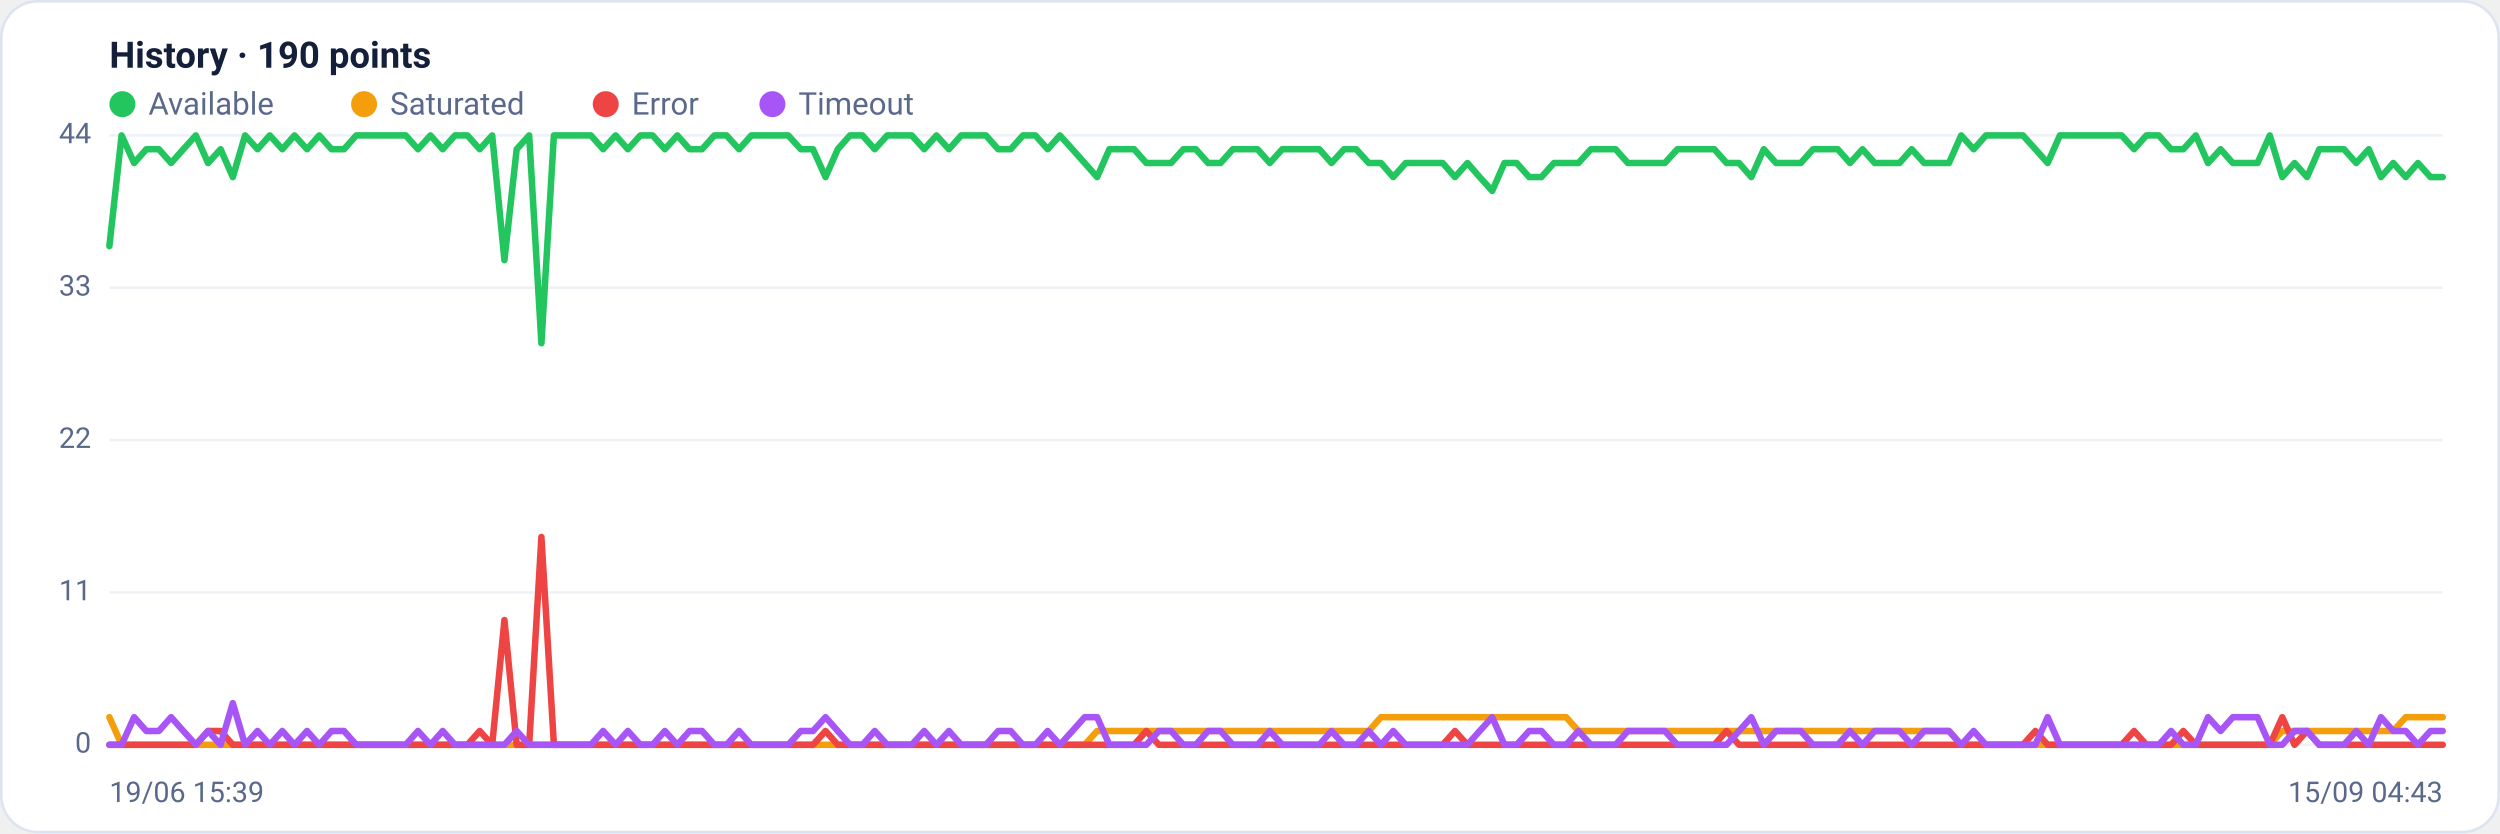
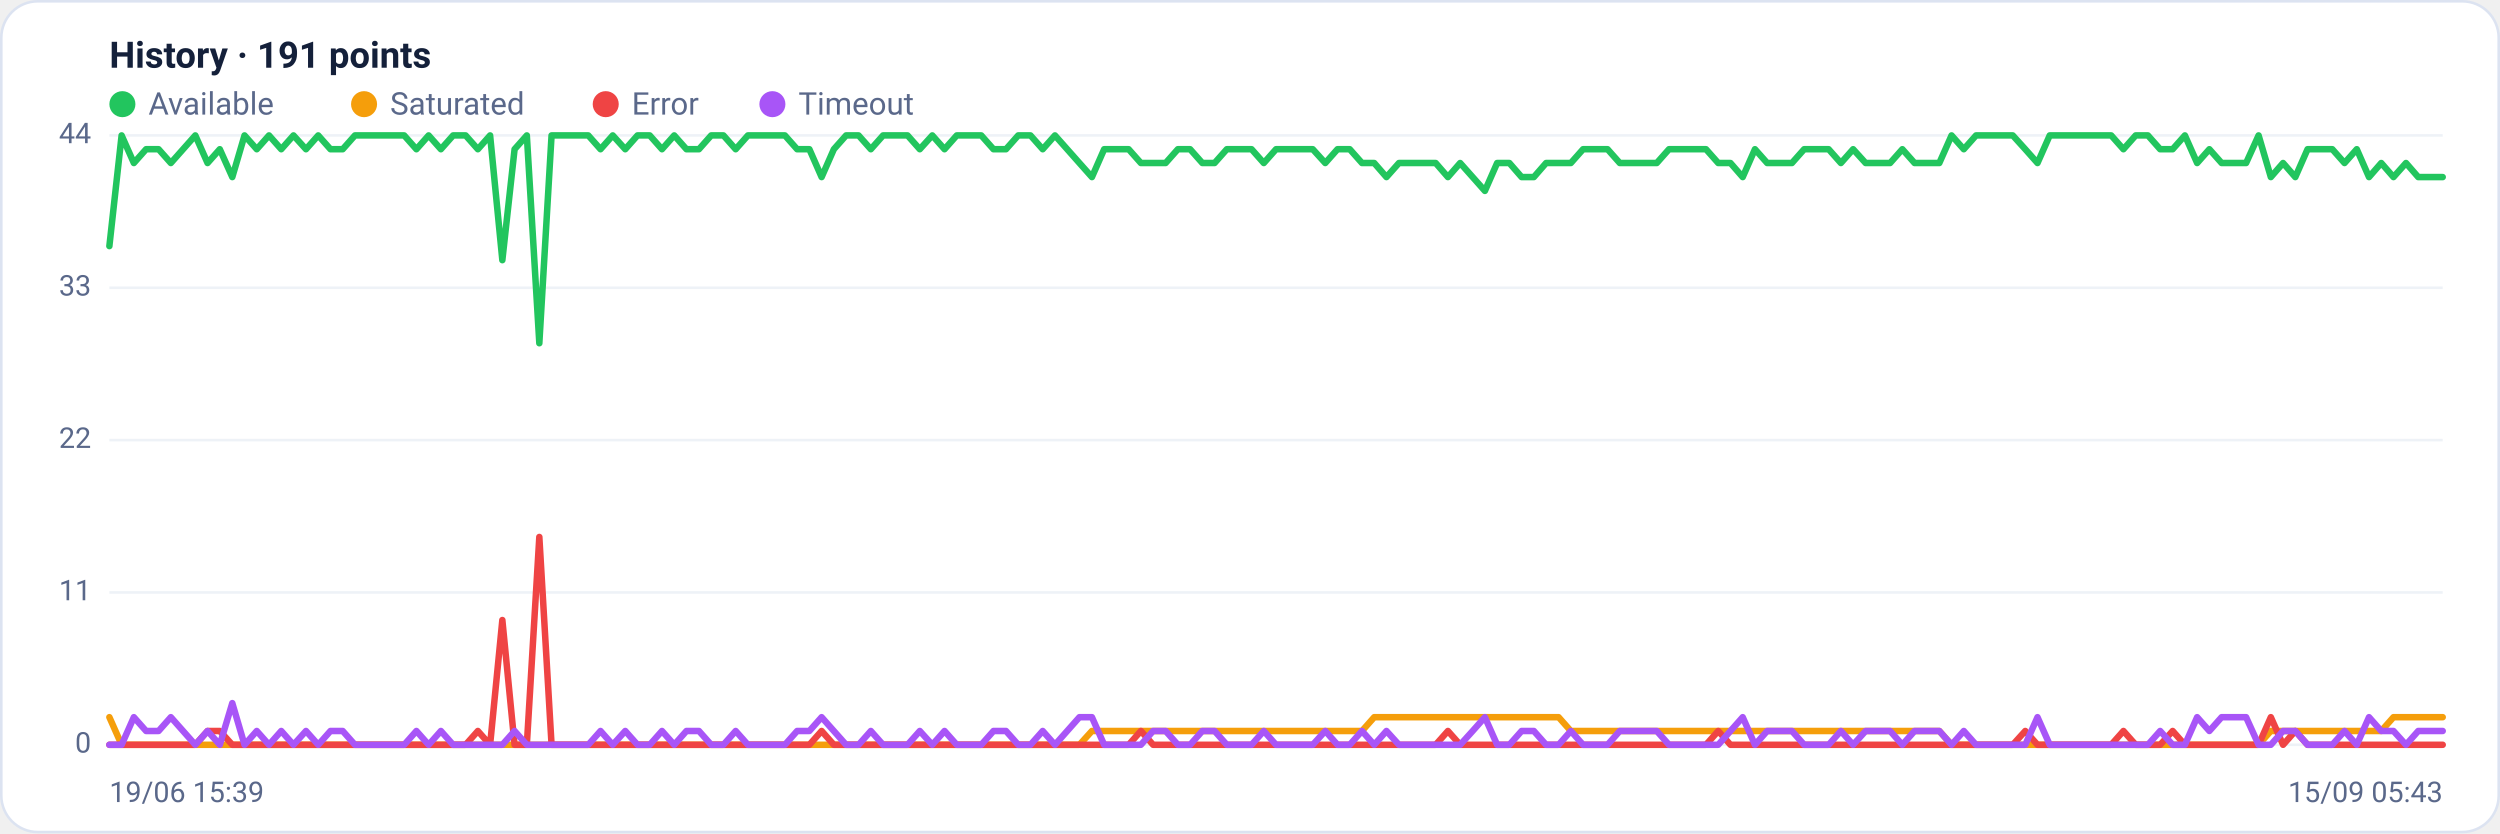
<svg xmlns="http://www.w3.org/2000/svg" viewBox="0 0 960 320" width="960" height="320" font-family="Segoe UI, system-ui, -apple-system, Roboto, Helvetica, Arial, sans-serif" role="img" aria-label="Availability history per region">
  <rect x="0.5" y="0.5" width="959" height="319" rx="14" fill="#ffffff" stroke="#dce3f1" />
-   <text x="42" y="26" font-size="14" font-weight="600" fill="#14203a">History · 190 points</text>
+   <text x="42" y="26" font-size="14" font-weight="600" fill="#14203a">History · 191 points</text>
  <circle cx="47" cy="40" r="5" fill="#22c55e" />
  <text x="57" y="44" font-size="12" fill="#5a688a">Available</text>
  <circle cx="139.8" cy="40" r="5" fill="#f59e0b" />
  <text x="149.8" y="44" font-size="12" fill="#5a688a">Saturated</text>
  <circle cx="232.6" cy="40" r="5" fill="#ef4444" />
  <text x="242.6" y="44" font-size="12" fill="#5a688a">Error</text>
  <circle cx="296.6" cy="40" r="5" fill="#a855f7" />
  <text x="306.6" y="44" font-size="12" fill="#5a688a">Timeout</text>
  <line x1="42" y1="286.0" x2="938" y2="286.0" stroke="#eef2f7" stroke-width="1" />
  <text x="35" y="289.0" text-anchor="end" font-size="11" fill="#5a688a">0</text>
  <line x1="42" y1="227.5" x2="938" y2="227.5" stroke="#eef2f7" stroke-width="1" />
  <text x="35" y="230.5" text-anchor="end" font-size="11" fill="#5a688a">11</text>
  <line x1="42" y1="169.0" x2="938" y2="169.0" stroke="#eef2f7" stroke-width="1" />
  <text x="35" y="172.0" text-anchor="end" font-size="11" fill="#5a688a">22</text>
  <line x1="42" y1="110.5" x2="938" y2="110.5" stroke="#eef2f7" stroke-width="1" />
  <text x="35" y="113.5" text-anchor="end" font-size="11" fill="#5a688a">33</text>
  <line x1="42" y1="52.0" x2="938" y2="52.0" stroke="#eef2f7" stroke-width="1" />
  <text x="35" y="55.0" text-anchor="end" font-size="11" fill="#5a688a">44</text>
-   <polyline fill="none" stroke="#22c55e" stroke-width="2.5" stroke-linejoin="round" stroke-linecap="round" points="42.0,94.5 46.7,52.0 51.5,62.6 56.2,57.3 61.0,57.3 65.7,62.6 70.4,57.3 75.2,52.0 79.9,62.6 84.7,57.3 89.4,68.0 94.1,52.0 98.9,57.3 103.6,52.0 108.4,57.3 113.1,52.0 117.9,57.3 122.6,52.0 127.3,57.3 132.1,57.3 136.8,52.0 141.6,52.0 146.3,52.0 151.0,52.0 155.8,52.0 160.5,57.3 165.3,52.0 170.0,57.3 174.7,52.0 179.5,52.0 184.2,57.3 189.0,52.0 193.7,99.9 198.4,57.3 203.2,52.0 207.9,131.8 212.7,52.0 217.4,52.0 222.1,52.0 226.9,52.0 231.6,57.3 236.4,52.0 241.1,57.3 245.9,52.0 250.6,52.0 255.3,57.3 260.1,52.0 264.8,57.3 269.6,57.3 274.3,52.0 279.0,52.0 283.8,57.3 288.5,52.0 293.3,52.0 298.0,52.0 302.7,52.0 307.5,57.3 312.2,57.3 317.0,68.0 321.7,57.3 326.4,52.0 331.2,52.0 335.9,57.3 340.7,52.0 345.4,52.0 350.1,52.0 354.9,57.3 359.6,52.0 364.4,57.3 369.1,52.0 373.9,52.0 378.6,52.0 383.3,57.3 388.1,57.3 392.8,52.0 397.6,52.0 402.3,57.3 407.0,52.0 411.8,57.3 416.5,62.6 421.3,68.0 426.0,57.3 430.7,57.3 435.5,57.3 440.2,62.6 445.0,62.6 449.7,62.6 454.4,57.3 459.2,57.3 463.9,62.6 468.7,62.6 473.4,57.3 478.1,57.3 482.9,57.3 487.6,62.6 492.4,57.3 497.1,57.3 501.9,57.3 506.6,57.3 511.3,62.6 516.1,57.3 520.8,57.3 525.6,62.6 530.3,62.6 535.0,68.0 539.8,62.6 544.5,62.6 549.3,62.6 554.0,62.6 558.7,68.0 563.5,62.6 568.2,68.0 573.0,73.3 577.7,62.6 582.4,62.6 587.2,68.0 591.9,68.0 596.7,62.6 601.4,62.6 606.1,62.6 610.9,57.3 615.6,57.3 620.4,57.3 625.1,62.6 629.9,62.6 634.6,62.6 639.3,62.6 644.1,57.3 648.8,57.3 653.6,57.3 658.3,57.3 663.0,62.6 667.8,62.6 672.5,68.0 677.3,57.3 682.0,62.6 686.7,62.6 691.5,62.6 696.2,57.3 701.0,57.3 705.7,57.3 710.4,62.6 715.2,57.3 719.9,62.6 724.7,62.6 729.4,62.6 734.1,57.3 738.9,62.6 743.6,62.6 748.4,62.6 753.1,52.0 757.9,57.3 762.6,52.0 767.3,52.0 772.1,52.0 776.8,52.0 781.6,57.3 786.3,62.6 791.0,52.0 795.8,52.0 800.5,52.0 805.3,52.0 810.0,52.0 814.7,52.0 819.5,57.3 824.2,52.0 829.0,52.0 833.7,57.3 838.4,57.3 843.2,52.0 847.9,62.6 852.7,57.3 857.4,62.6 862.1,62.6 866.9,62.6 871.6,52.0 876.4,68.0 881.1,62.6 885.9,68.0 890.6,57.3 895.3,57.3 900.1,57.3 904.8,62.6 909.6,57.3 914.3,68.0 919.0,62.6 923.8,68.0 928.5,62.6 933.3,68.0 938.0,68.0" />
-   <polyline fill="none" stroke="#f59e0b" stroke-width="2.5" stroke-linejoin="round" stroke-linecap="round" points="42.0,275.4 46.7,286.0 51.5,286.0 56.2,286.0 61.0,286.0 65.7,286.0 70.4,286.0 75.2,286.0 79.9,286.0 84.7,286.0 89.4,286.0 94.1,286.0 98.9,286.0 103.6,286.0 108.4,286.0 113.1,286.0 117.9,286.0 122.6,286.0 127.3,286.0 132.1,286.0 136.8,286.0 141.6,286.0 146.3,286.0 151.0,286.0 155.8,286.0 160.5,286.0 165.3,286.0 170.0,286.0 174.7,286.0 179.5,286.0 184.2,286.0 189.0,286.0 193.7,286.0 198.4,286.0 203.2,286.0 207.9,286.0 212.7,286.0 217.4,286.0 222.1,286.0 226.9,286.0 231.6,286.0 236.4,286.0 241.1,286.0 245.9,286.0 250.6,286.0 255.3,286.0 260.1,286.0 264.8,286.0 269.6,286.0 274.3,286.0 279.0,286.0 283.8,286.0 288.5,286.0 293.3,286.0 298.0,286.0 302.7,286.0 307.5,286.0 312.2,286.0 317.0,286.0 321.7,286.0 326.4,286.0 331.2,286.0 335.9,286.0 340.7,286.0 345.4,286.0 350.1,286.0 354.9,286.0 359.6,286.0 364.4,286.0 369.1,286.0 373.9,286.0 378.6,286.0 383.3,286.0 388.1,286.0 392.8,286.0 397.6,286.0 402.3,286.0 407.0,286.0 411.8,286.0 416.5,286.0 421.3,280.7 426.0,280.7 430.7,280.7 435.5,280.7 440.2,280.7 445.0,280.7 449.7,280.7 454.4,280.7 459.2,280.7 463.9,280.7 468.7,280.7 473.4,280.7 478.1,280.7 482.9,280.7 487.6,280.7 492.4,280.7 497.1,280.7 501.9,280.7 506.6,280.7 511.3,280.7 516.1,280.7 520.8,280.7 525.6,280.7 530.3,275.4 535.0,275.4 539.8,275.4 544.5,275.4 549.3,275.4 554.0,275.4 558.7,275.4 563.5,275.4 568.2,275.4 573.0,275.4 577.7,275.4 582.4,275.4 587.2,275.4 591.9,275.4 596.7,275.4 601.4,275.4 606.1,280.7 610.9,280.7 615.6,280.7 620.4,280.7 625.1,280.7 629.9,280.7 634.6,280.7 639.3,280.7 644.1,280.7 648.8,280.7 653.6,280.7 658.3,280.7 663.0,280.7 667.8,280.7 672.5,280.7 677.3,280.7 682.0,280.7 686.7,280.7 691.5,280.7 696.2,280.7 701.0,280.7 705.7,280.7 710.4,280.7 715.2,280.7 719.9,280.7 724.7,280.7 729.4,280.7 734.1,280.7 738.9,280.7 743.6,280.7 748.4,280.7 753.1,286.0 757.9,286.0 762.6,286.0 767.3,286.0 772.1,286.0 776.8,286.0 781.6,286.0 786.3,286.0 791.0,286.0 795.8,286.0 800.5,286.0 805.3,286.0 810.0,286.0 814.7,286.0 819.5,286.0 824.2,286.0 829.0,286.0 833.7,286.0 838.4,286.0 843.2,286.0 847.9,286.0 852.7,286.0 857.4,286.0 862.1,286.0 866.9,286.0 871.6,286.0 876.4,280.7 881.1,280.7 885.9,280.7 890.6,280.7 895.3,280.7 900.1,280.7 904.8,280.7 909.6,280.7 914.3,280.7 919.0,280.7 923.8,275.4 928.5,275.4 933.3,275.4 938.0,275.4" />
-   <polyline fill="none" stroke="#ef4444" stroke-width="2.5" stroke-linejoin="round" stroke-linecap="round" points="42.0,286.0 46.7,286.0 51.5,286.0 56.2,286.0 61.0,286.0 65.7,286.0 70.4,286.0 75.2,286.0 79.9,280.7 84.7,280.7 89.4,286.0 94.1,286.0 98.9,286.0 103.6,286.0 108.4,286.0 113.1,286.0 117.9,286.0 122.6,286.0 127.3,286.0 132.1,286.0 136.8,286.0 141.6,286.0 146.3,286.0 151.0,286.0 155.8,286.0 160.5,286.0 165.3,286.0 170.0,286.0 174.7,286.0 179.5,286.0 184.2,280.7 189.0,286.0 193.7,238.1 198.4,286.0 203.2,286.0 207.9,206.2 212.7,286.0 217.4,286.0 222.1,286.0 226.9,286.0 231.6,286.0 236.4,286.0 241.1,286.0 245.9,286.0 250.6,286.0 255.3,286.0 260.1,286.0 264.8,286.0 269.6,286.0 274.3,286.0 279.0,286.0 283.8,286.0 288.5,286.0 293.3,286.0 298.0,286.0 302.7,286.0 307.5,286.0 312.2,286.0 317.0,280.7 321.7,286.0 326.4,286.0 331.2,286.0 335.9,286.0 340.7,286.0 345.4,286.0 350.1,286.0 354.9,286.0 359.6,286.0 364.4,286.0 369.1,286.0 373.9,286.0 378.6,286.0 383.3,286.0 388.1,286.0 392.8,286.0 397.6,286.0 402.3,286.0 407.0,286.0 411.8,286.0 416.5,286.0 421.3,286.0 426.0,286.0 430.7,286.0 435.5,286.0 440.2,280.7 445.0,286.0 449.7,286.0 454.4,286.0 459.2,286.0 463.9,286.0 468.7,286.0 473.4,286.0 478.1,286.0 482.9,286.0 487.6,286.0 492.4,286.0 497.1,286.0 501.9,286.0 506.6,286.0 511.3,286.0 516.1,286.0 520.8,286.0 525.6,286.0 530.3,286.0 535.0,286.0 539.8,286.0 544.5,286.0 549.3,286.0 554.0,286.0 558.7,280.7 563.5,286.0 568.2,286.0 573.0,286.0 577.7,286.0 582.4,286.0 587.2,286.0 591.9,286.0 596.7,286.0 601.4,286.0 606.1,286.0 610.9,286.0 615.6,286.0 620.4,286.0 625.1,286.0 629.9,286.0 634.6,286.0 639.3,286.0 644.1,286.0 648.8,286.0 653.6,286.0 658.3,286.0 663.0,280.7 667.8,286.0 672.5,286.0 677.3,286.0 682.0,286.0 686.7,286.0 691.5,286.0 696.2,286.0 701.0,286.0 705.7,286.0 710.4,286.0 715.2,286.0 719.9,286.0 724.7,286.0 729.4,286.0 734.1,286.0 738.9,286.0 743.6,286.0 748.4,286.0 753.1,286.0 757.9,286.0 762.6,286.0 767.3,286.0 772.1,286.0 776.8,286.0 781.6,280.7 786.3,286.0 791.0,286.0 795.8,286.0 800.5,286.0 805.3,286.0 810.0,286.0 814.7,286.0 819.5,280.7 824.2,286.0 829.0,286.0 833.7,286.0 838.4,280.7 843.2,286.0 847.9,286.0 852.7,286.0 857.4,286.0 862.1,286.0 866.9,286.0 871.6,286.0 876.4,275.4 881.1,286.0 885.9,280.7 890.6,286.0 895.3,286.0 900.1,286.0 904.8,286.0 909.6,286.0 914.3,286.0 919.0,286.0 923.8,286.0 928.5,286.0 933.3,286.0 938.0,286.0" />
-   <polyline fill="none" stroke="#a855f7" stroke-width="2.5" stroke-linejoin="round" stroke-linecap="round" points="42.0,286.0 46.7,286.0 51.5,275.4 56.2,280.7 61.0,280.7 65.7,275.4 70.4,280.7 75.2,286.0 79.9,280.7 84.7,286.0 89.4,270.0 94.1,286.0 98.9,280.7 103.6,286.0 108.4,280.7 113.1,286.0 117.9,280.7 122.6,286.0 127.3,280.7 132.1,280.7 136.8,286.0 141.6,286.0 146.3,286.0 151.0,286.0 155.8,286.0 160.5,280.7 165.3,286.0 170.0,280.7 174.7,286.0 179.5,286.0 184.2,286.0 189.0,286.0 193.7,286.0 198.4,280.7 203.2,286.0 207.9,286.0 212.7,286.0 217.4,286.0 222.1,286.0 226.9,286.0 231.6,280.7 236.4,286.0 241.1,280.7 245.9,286.0 250.6,286.0 255.3,280.7 260.1,286.0 264.8,280.7 269.6,280.7 274.3,286.0 279.0,286.0 283.8,280.7 288.5,286.0 293.3,286.0 298.0,286.0 302.7,286.0 307.5,280.7 312.2,280.7 317.0,275.4 321.7,280.7 326.4,286.0 331.2,286.0 335.9,280.7 340.7,286.0 345.4,286.0 350.1,286.0 354.9,280.7 359.6,286.0 364.4,280.7 369.1,286.0 373.9,286.0 378.6,286.0 383.3,280.7 388.1,280.7 392.8,286.0 397.6,286.0 402.3,280.7 407.0,286.0 411.8,280.7 416.5,275.4 421.3,275.4 426.0,286.0 430.7,286.0 435.5,286.0 440.2,286.0 445.0,280.7 449.7,280.7 454.4,286.0 459.2,286.0 463.9,280.7 468.7,280.7 473.4,286.0 478.1,286.0 482.9,286.0 487.6,280.7 492.4,286.0 497.1,286.0 501.9,286.0 506.6,286.0 511.3,280.7 516.1,286.0 520.8,286.0 525.6,280.7 530.3,286.0 535.0,280.7 539.8,286.0 544.5,286.0 549.3,286.0 554.0,286.0 558.7,286.0 563.5,286.0 568.2,280.7 573.0,275.4 577.7,286.0 582.4,286.0 587.2,280.7 591.9,280.7 596.7,286.0 601.4,286.0 606.1,280.7 610.9,286.0 615.6,286.0 620.4,286.0 625.1,280.7 629.9,280.7 634.6,280.7 639.3,280.7 644.1,286.0 648.8,286.0 653.6,286.0 658.3,286.0 663.0,286.0 667.8,280.7 672.5,275.4 677.3,286.0 682.0,280.7 686.7,280.7 691.5,280.7 696.2,286.0 701.0,286.0 705.7,286.0 710.4,280.7 715.2,286.0 719.9,280.7 724.7,280.7 729.4,280.7 734.1,286.0 738.9,280.7 743.6,280.7 748.4,280.7 753.1,286.0 757.9,280.7 762.6,286.0 767.3,286.0 772.1,286.0 776.8,286.0 781.6,286.0 786.3,275.4 791.0,286.0 795.8,286.0 800.5,286.0 805.3,286.0 810.0,286.0 814.7,286.0 819.5,286.0 824.2,286.0 829.0,286.0 833.7,280.7 838.4,286.0 843.2,286.0 847.9,275.4 852.7,280.7 857.4,275.4 862.1,275.4 866.9,275.4 871.6,286.0 876.4,286.0 881.1,280.7 885.9,280.7 890.6,286.0 895.3,286.0 900.1,286.0 904.8,280.7 909.6,286.0 914.3,275.4 919.0,280.7 923.8,280.7 928.5,286.0 933.3,280.7 938.0,280.7" />
+   <polyline fill="none" stroke="#22c55e" stroke-width="2.5" stroke-linejoin="round" stroke-linecap="round" points="42.0,94.5 46.7,52.0 51.4,62.6 56.1,57.3 60.9,57.3 65.6,62.6 70.3,57.3 75.0,52.0 79.7,62.6 84.4,57.3 89.2,68.0 93.9,52.0 98.6,57.3 103.3,52.0 108.0,57.3 112.7,52.0 117.5,57.3 122.2,52.0 126.9,57.3 131.6,57.3 136.3,52.0 141.0,52.0 145.7,52.0 150.5,52.0 155.2,52.0 159.9,57.3 164.6,52.0 169.3,57.3 174.0,52.0 178.8,52.0 183.5,57.3 188.2,52.0 192.9,99.9 197.6,57.3 202.3,52.0 207.1,131.8 211.8,52.0 216.5,52.0 221.2,52.0 225.9,52.0 230.6,57.3 235.3,52.0 240.1,57.3 244.8,52.0 249.5,52.0 254.2,57.3 258.9,52.0 263.6,57.3 268.4,57.3 273.1,52.0 277.8,52.0 282.5,57.3 287.2,52.0 291.9,52.0 296.7,52.0 301.4,52.0 306.1,57.3 310.8,57.3 315.5,68.0 320.2,57.3 324.9,52.0 329.7,52.0 334.4,57.3 339.1,52.0 343.8,52.0 348.5,52.0 353.2,57.3 358.0,52.0 362.7,57.3 367.4,52.0 372.1,52.0 376.8,52.0 381.5,57.3 386.3,57.3 391.0,52.0 395.7,52.0 400.4,57.3 405.1,52.0 409.8,57.3 414.5,62.6 419.3,68.0 424.0,57.3 428.7,57.3 433.4,57.3 438.1,62.6 442.8,62.6 447.6,62.6 452.3,57.3 457.0,57.3 461.7,62.6 466.4,62.6 471.1,57.3 475.9,57.3 480.6,57.3 485.3,62.6 490.0,57.3 494.7,57.3 499.4,57.3 504.1,57.3 508.9,62.6 513.6,57.3 518.3,57.3 523.0,62.6 527.7,62.6 532.4,68.0 537.2,62.6 541.9,62.6 546.6,62.6 551.3,62.6 556.0,68.0 560.7,62.6 565.5,68.0 570.2,73.3 574.9,62.6 579.6,62.6 584.3,68.0 589.0,68.0 593.7,62.6 598.5,62.6 603.2,62.6 607.9,57.3 612.6,57.3 617.3,57.3 622.0,62.6 626.8,62.6 631.5,62.6 636.2,62.6 640.9,57.3 645.6,57.3 650.3,57.3 655.1,57.3 659.8,62.6 664.5,62.6 669.2,68.0 673.9,57.3 678.6,62.6 683.3,62.6 688.1,62.6 692.8,57.3 697.5,57.3 702.2,57.3 706.9,62.6 711.6,57.3 716.4,62.6 721.1,62.6 725.8,62.6 730.5,57.3 735.2,62.6 739.9,62.6 744.7,62.6 749.4,52.0 754.1,57.3 758.8,52.0 763.5,52.0 768.2,52.0 772.9,52.0 777.7,57.3 782.4,62.6 787.1,52.0 791.8,52.0 796.5,52.0 801.2,52.0 806.0,52.0 810.7,52.0 815.4,57.3 820.1,52.0 824.8,52.0 829.5,57.3 834.3,57.3 839.0,52.0 843.7,62.6 848.4,57.3 853.1,62.6 857.8,62.6 862.5,62.6 867.3,52.0 872.0,68.0 876.7,62.6 881.4,68.0 886.1,57.3 890.8,57.3 895.6,57.3 900.3,62.6 905.0,57.3 909.7,68.0 914.4,62.6 919.1,68.0 923.9,62.6 928.6,68.0 933.3,68.0 938.0,68.0" />
+   <polyline fill="none" stroke="#f59e0b" stroke-width="2.5" stroke-linejoin="round" stroke-linecap="round" points="42.0,275.4 46.7,286.0 51.4,286.0 56.1,286.0 60.9,286.0 65.6,286.0 70.3,286.0 75.0,286.0 79.7,286.0 84.4,286.0 89.2,286.0 93.9,286.0 98.6,286.0 103.3,286.0 108.0,286.0 112.7,286.0 117.5,286.0 122.2,286.0 126.9,286.0 131.6,286.0 136.3,286.0 141.0,286.0 145.7,286.0 150.5,286.0 155.2,286.0 159.9,286.0 164.6,286.0 169.3,286.0 174.0,286.0 178.8,286.0 183.5,286.0 188.2,286.0 192.9,286.0 197.6,286.0 202.3,286.0 207.1,286.0 211.8,286.0 216.5,286.0 221.2,286.0 225.9,286.0 230.6,286.0 235.3,286.0 240.1,286.0 244.8,286.0 249.5,286.0 254.2,286.0 258.9,286.0 263.6,286.0 268.4,286.0 273.1,286.0 277.8,286.0 282.5,286.0 287.2,286.0 291.9,286.0 296.7,286.0 301.4,286.0 306.1,286.0 310.8,286.0 315.5,286.0 320.2,286.0 324.9,286.0 329.7,286.0 334.4,286.0 339.1,286.0 343.8,286.0 348.5,286.0 353.2,286.0 358.0,286.0 362.7,286.0 367.4,286.0 372.1,286.0 376.8,286.0 381.5,286.0 386.3,286.0 391.0,286.0 395.7,286.0 400.4,286.0 405.1,286.0 409.8,286.0 414.5,286.0 419.3,280.7 424.0,280.7 428.7,280.7 433.4,280.7 438.1,280.7 442.8,280.7 447.6,280.7 452.3,280.7 457.0,280.7 461.7,280.7 466.4,280.7 471.1,280.7 475.9,280.7 480.6,280.7 485.3,280.7 490.0,280.7 494.7,280.7 499.4,280.7 504.1,280.7 508.9,280.7 513.6,280.7 518.3,280.7 523.0,280.7 527.7,275.4 532.4,275.4 537.2,275.4 541.9,275.4 546.6,275.4 551.3,275.4 556.0,275.4 560.7,275.4 565.5,275.4 570.2,275.4 574.9,275.4 579.6,275.4 584.3,275.4 589.0,275.4 593.7,275.4 598.5,275.4 603.2,280.7 607.9,280.7 612.6,280.7 617.3,280.7 622.0,280.7 626.8,280.7 631.5,280.7 636.2,280.7 640.9,280.7 645.6,280.7 650.3,280.7 655.1,280.7 659.8,280.7 664.5,280.7 669.2,280.7 673.9,280.7 678.6,280.7 683.3,280.7 688.1,280.7 692.8,280.7 697.5,280.7 702.2,280.7 706.9,280.7 711.6,280.7 716.4,280.7 721.1,280.7 725.8,280.7 730.5,280.7 735.2,280.7 739.9,280.7 744.7,280.7 749.4,286.0 754.1,286.0 758.8,286.0 763.5,286.0 768.2,286.0 772.9,286.0 777.7,286.0 782.4,286.0 787.1,286.0 791.8,286.0 796.5,286.0 801.2,286.0 806.0,286.0 810.7,286.0 815.4,286.0 820.1,286.0 824.8,286.0 829.5,286.0 834.3,286.0 839.0,286.0 843.7,286.0 848.4,286.0 853.1,286.0 857.8,286.0 862.5,286.0 867.3,286.0 872.0,280.7 876.7,280.7 881.4,280.7 886.1,280.7 890.8,280.7 895.6,280.7 900.3,280.7 905.0,280.7 909.7,280.7 914.4,280.7 919.1,275.4 923.9,275.4 928.6,275.4 933.3,275.4 938.0,275.4" />
+   <polyline fill="none" stroke="#ef4444" stroke-width="2.5" stroke-linejoin="round" stroke-linecap="round" points="42.0,286.0 46.7,286.0 51.4,286.0 56.1,286.0 60.9,286.0 65.6,286.0 70.3,286.0 75.0,286.0 79.7,280.7 84.4,280.7 89.2,286.0 93.9,286.0 98.6,286.0 103.3,286.0 108.0,286.0 112.7,286.0 117.5,286.0 122.2,286.0 126.9,286.0 131.6,286.0 136.3,286.0 141.0,286.0 145.7,286.0 150.5,286.0 155.2,286.0 159.9,286.0 164.6,286.0 169.3,286.0 174.0,286.0 178.8,286.0 183.5,280.7 188.2,286.0 192.9,238.1 197.6,286.0 202.3,286.0 207.1,206.2 211.8,286.0 216.5,286.0 221.2,286.0 225.9,286.0 230.6,286.0 235.3,286.0 240.1,286.0 244.8,286.0 249.5,286.0 254.2,286.0 258.9,286.0 263.6,286.0 268.4,286.0 273.1,286.0 277.8,286.0 282.5,286.0 287.2,286.0 291.9,286.0 296.7,286.0 301.4,286.0 306.1,286.0 310.8,286.0 315.5,280.7 320.2,286.0 324.9,286.0 329.7,286.0 334.4,286.0 339.1,286.0 343.8,286.0 348.5,286.0 353.2,286.0 358.0,286.0 362.7,286.0 367.4,286.0 372.1,286.0 376.8,286.0 381.5,286.0 386.3,286.0 391.0,286.0 395.7,286.0 400.4,286.0 405.1,286.0 409.8,286.0 414.5,286.0 419.3,286.0 424.0,286.0 428.7,286.0 433.4,286.0 438.1,280.7 442.8,286.0 447.6,286.0 452.3,286.0 457.0,286.0 461.7,286.0 466.4,286.0 471.1,286.0 475.9,286.0 480.6,286.0 485.3,286.0 490.0,286.0 494.7,286.0 499.4,286.0 504.1,286.0 508.9,286.0 513.6,286.0 518.3,286.0 523.0,286.0 527.7,286.0 532.4,286.0 537.2,286.0 541.9,286.0 546.6,286.0 551.3,286.0 556.0,280.7 560.7,286.0 565.5,286.0 570.2,286.0 574.9,286.0 579.6,286.0 584.3,286.0 589.0,286.0 593.7,286.0 598.5,286.0 603.2,286.0 607.9,286.0 612.6,286.0 617.3,286.0 622.0,286.0 626.8,286.0 631.5,286.0 636.2,286.0 640.9,286.0 645.6,286.0 650.3,286.0 655.1,286.0 659.8,280.7 664.5,286.0 669.2,286.0 673.9,286.0 678.6,286.0 683.3,286.0 688.1,286.0 692.8,286.0 697.5,286.0 702.2,286.0 706.9,286.0 711.6,286.0 716.4,286.0 721.1,286.0 725.8,286.0 730.5,286.0 735.2,286.0 739.9,286.0 744.7,286.0 749.4,286.0 754.1,286.0 758.8,286.0 763.5,286.0 768.2,286.0 772.9,286.0 777.7,280.7 782.4,286.0 787.1,286.0 791.8,286.0 796.5,286.0 801.2,286.0 806.0,286.0 810.7,286.0 815.4,280.7 820.1,286.0 824.8,286.0 829.5,286.0 834.3,280.7 839.0,286.0 843.7,286.0 848.4,286.0 853.1,286.0 857.8,286.0 862.5,286.0 867.3,286.0 872.0,275.4 876.7,286.0 881.4,280.7 886.1,286.0 890.8,286.0 895.6,286.0 900.3,286.0 905.0,286.0 909.7,286.0 914.4,286.0 919.1,286.0 923.9,286.0 928.6,286.0 933.3,286.0 938.0,286.0" />
+   <polyline fill="none" stroke="#a855f7" stroke-width="2.5" stroke-linejoin="round" stroke-linecap="round" points="42.0,286.0 46.7,286.0 51.4,275.4 56.1,280.7 60.9,280.7 65.6,275.4 70.3,280.7 75.0,286.0 79.7,280.7 84.4,286.0 89.2,270.0 93.9,286.0 98.6,280.7 103.3,286.0 108.0,280.7 112.7,286.0 117.5,280.7 122.2,286.0 126.9,280.7 131.6,280.7 136.3,286.0 141.0,286.0 145.7,286.0 150.5,286.0 155.2,286.0 159.9,280.7 164.6,286.0 169.3,280.7 174.0,286.0 178.8,286.0 183.5,286.0 188.2,286.0 192.9,286.0 197.6,280.7 202.3,286.0 207.1,286.0 211.8,286.0 216.5,286.0 221.2,286.0 225.9,286.0 230.6,280.7 235.3,286.0 240.1,280.7 244.8,286.0 249.5,286.0 254.2,280.7 258.9,286.0 263.6,280.7 268.4,280.7 273.1,286.0 277.8,286.0 282.5,280.7 287.2,286.0 291.9,286.0 296.7,286.0 301.4,286.0 306.1,280.7 310.8,280.7 315.5,275.4 320.2,280.7 324.9,286.0 329.7,286.0 334.4,280.7 339.1,286.0 343.8,286.0 348.5,286.0 353.2,280.7 358.0,286.0 362.7,280.7 367.4,286.0 372.1,286.0 376.8,286.0 381.5,280.7 386.3,280.7 391.0,286.0 395.7,286.0 400.4,280.7 405.1,286.0 409.8,280.7 414.5,275.4 419.3,275.4 424.0,286.0 428.7,286.0 433.4,286.0 438.1,286.0 442.8,280.7 447.6,280.7 452.3,286.0 457.0,286.0 461.7,280.7 466.4,280.7 471.1,286.0 475.9,286.0 480.6,286.0 485.3,280.7 490.0,286.0 494.7,286.0 499.4,286.0 504.1,286.0 508.9,280.7 513.6,286.0 518.3,286.0 523.0,280.7 527.7,286.0 532.4,280.7 537.2,286.0 541.9,286.0 546.6,286.0 551.3,286.0 556.0,286.0 560.7,286.0 565.5,280.7 570.2,275.4 574.9,286.0 579.6,286.0 584.3,280.7 589.0,280.7 593.7,286.0 598.5,286.0 603.2,280.7 607.9,286.0 612.6,286.0 617.3,286.0 622.0,280.7 626.8,280.7 631.5,280.7 636.2,280.7 640.9,286.0 645.6,286.0 650.3,286.0 655.1,286.0 659.8,286.0 664.5,280.7 669.2,275.4 673.9,286.0 678.6,280.7 683.3,280.7 688.1,280.7 692.8,286.0 697.5,286.0 702.2,286.0 706.9,280.7 711.6,286.0 716.4,280.7 721.1,280.7 725.8,280.7 730.5,286.0 735.2,280.7 739.9,280.7 744.7,280.7 749.4,286.0 754.1,280.7 758.8,286.0 763.5,286.0 768.2,286.0 772.9,286.0 777.7,286.0 782.4,275.4 787.1,286.0 791.8,286.0 796.5,286.0 801.2,286.0 806.0,286.0 810.7,286.0 815.4,286.0 820.1,286.0 824.8,286.0 829.5,280.7 834.3,286.0 839.0,286.0 843.7,275.4 848.4,280.7 853.1,275.4 857.8,275.4 862.5,275.4 867.3,286.0 872.0,286.0 876.7,280.7 881.4,280.7 886.1,286.0 890.8,286.0 895.6,286.0 900.3,280.7 905.0,286.0 909.7,275.4 914.4,280.7 919.1,280.7 923.9,286.0 928.6,280.7 933.3,280.7 938.0,280.7" />
  <text x="42" y="308" font-size="11" fill="#5a688a">19/06 15:39</text>
-   <text x="938" y="308" text-anchor="end" font-size="11" fill="#5a688a">15/09 04:43</text>
+   <text x="938" y="308" text-anchor="end" font-size="11" fill="#5a688a">15/09 05:43</text>
</svg>
